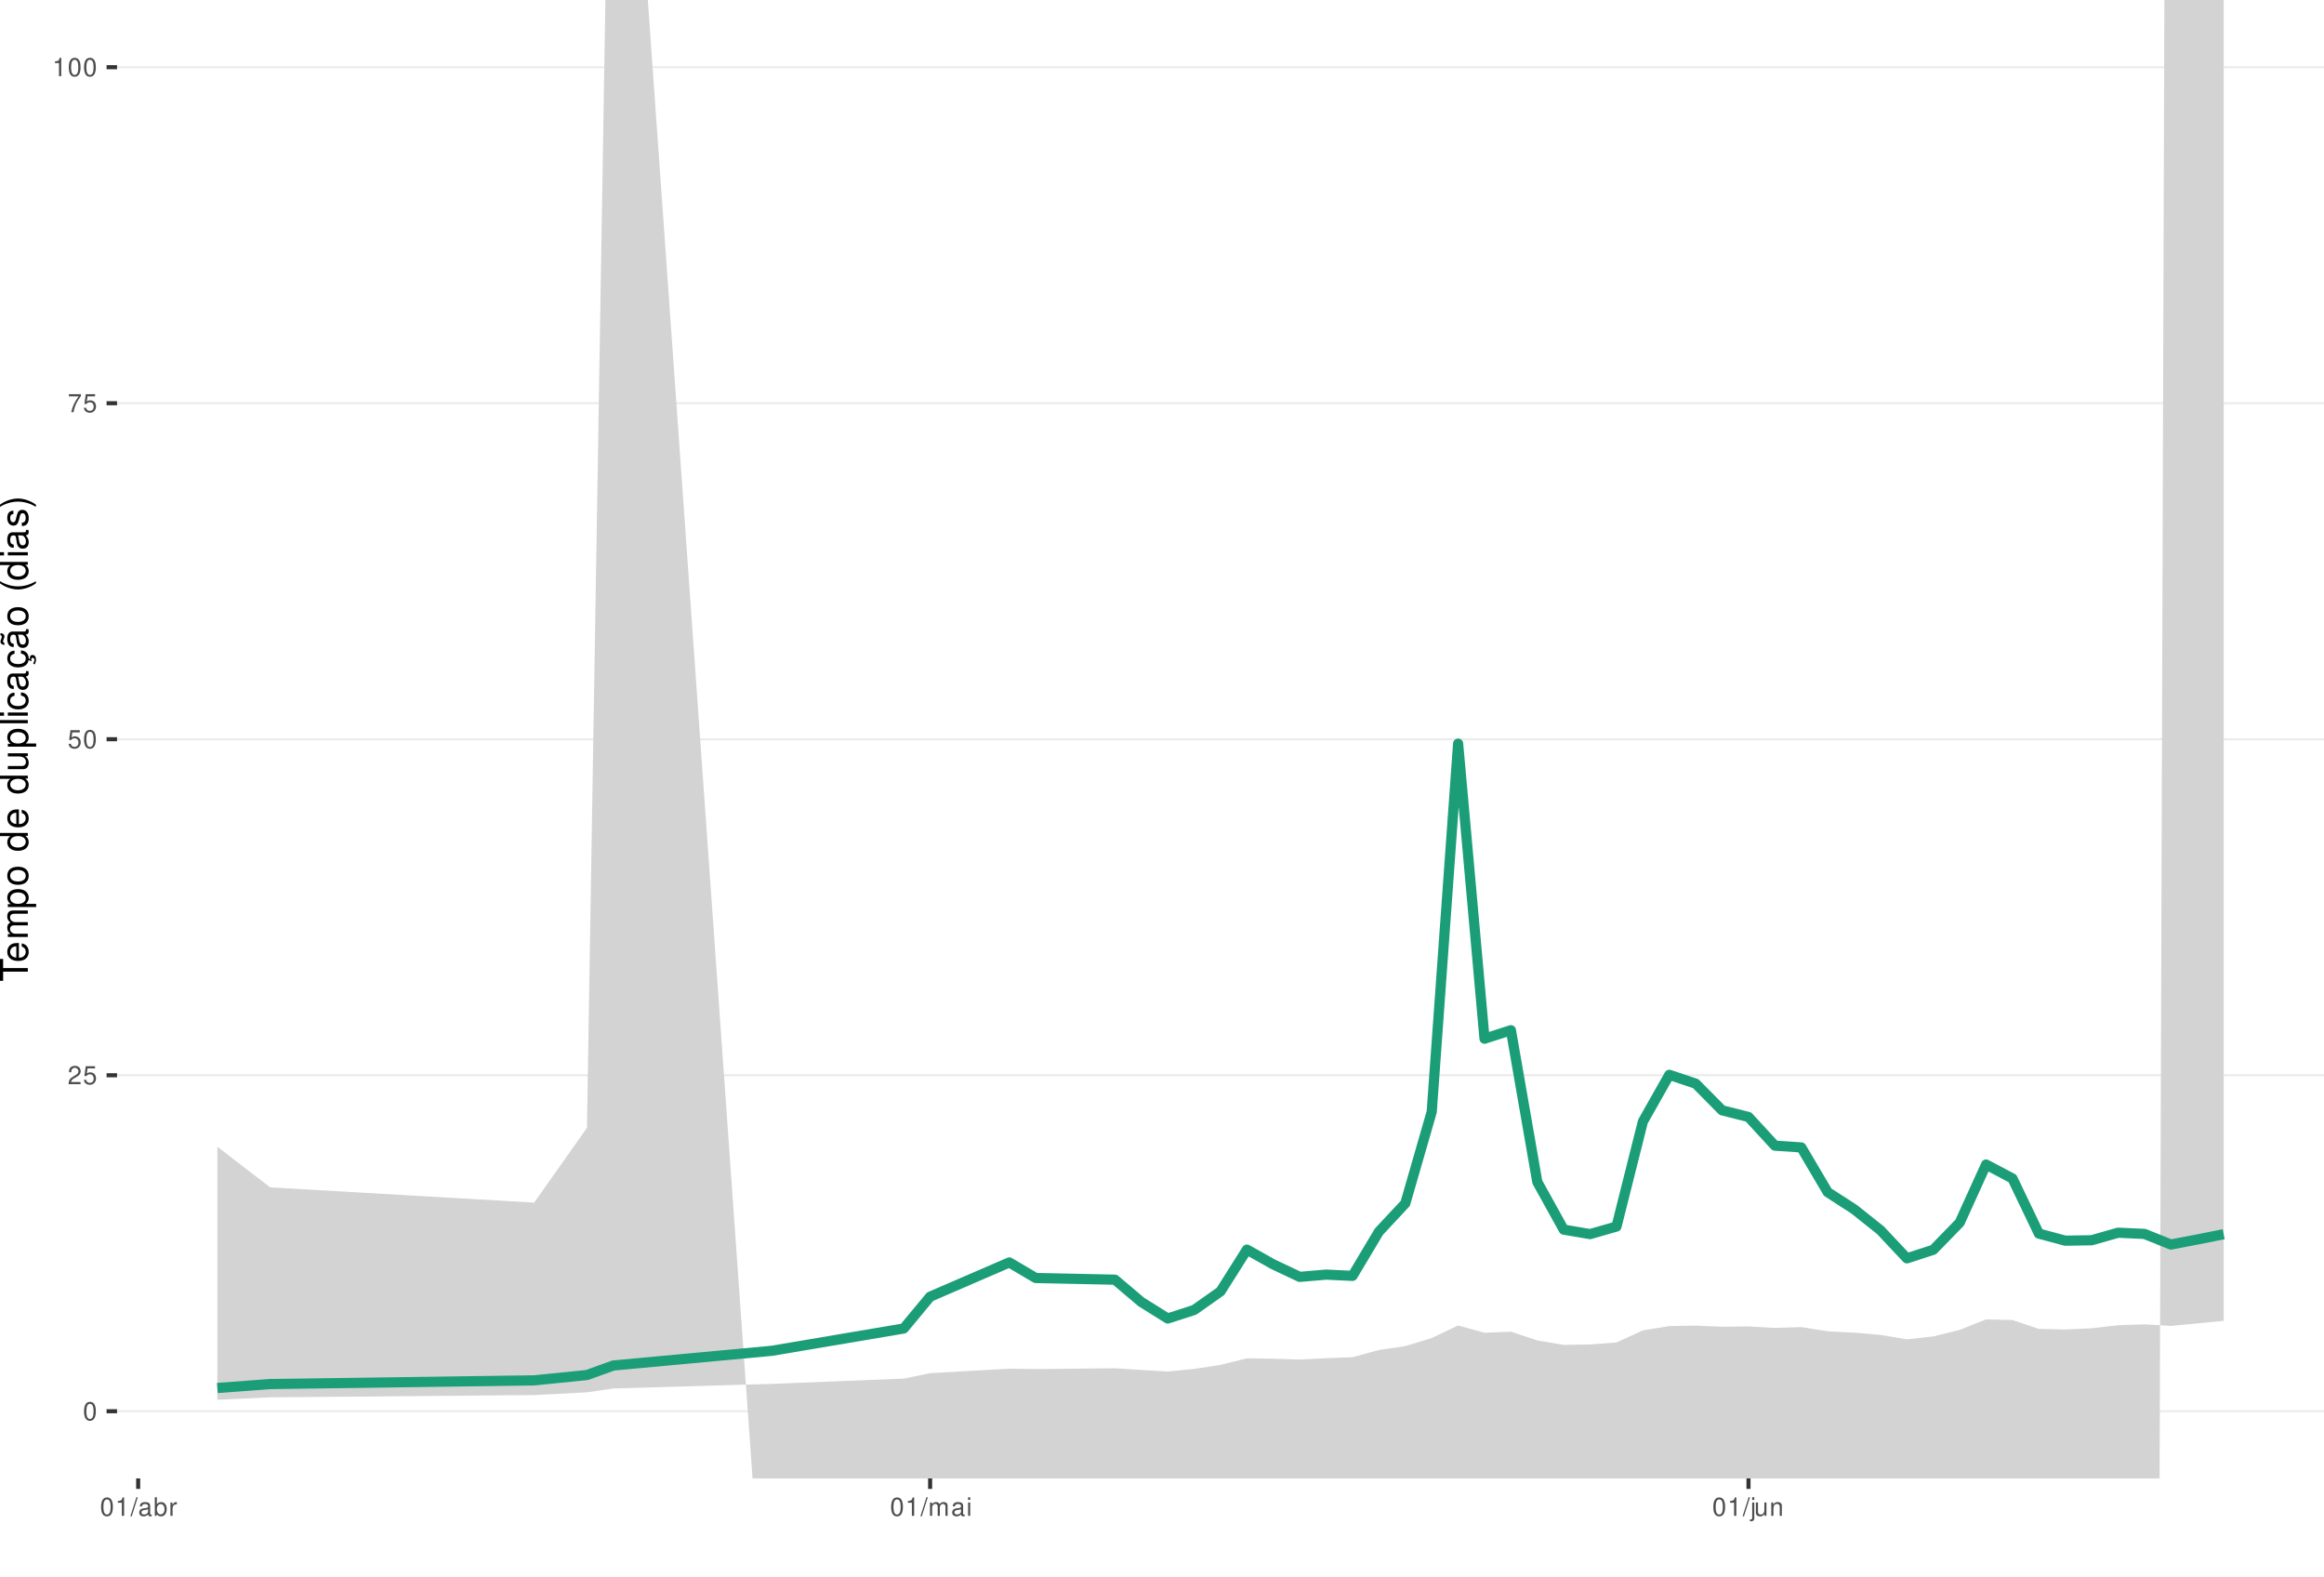
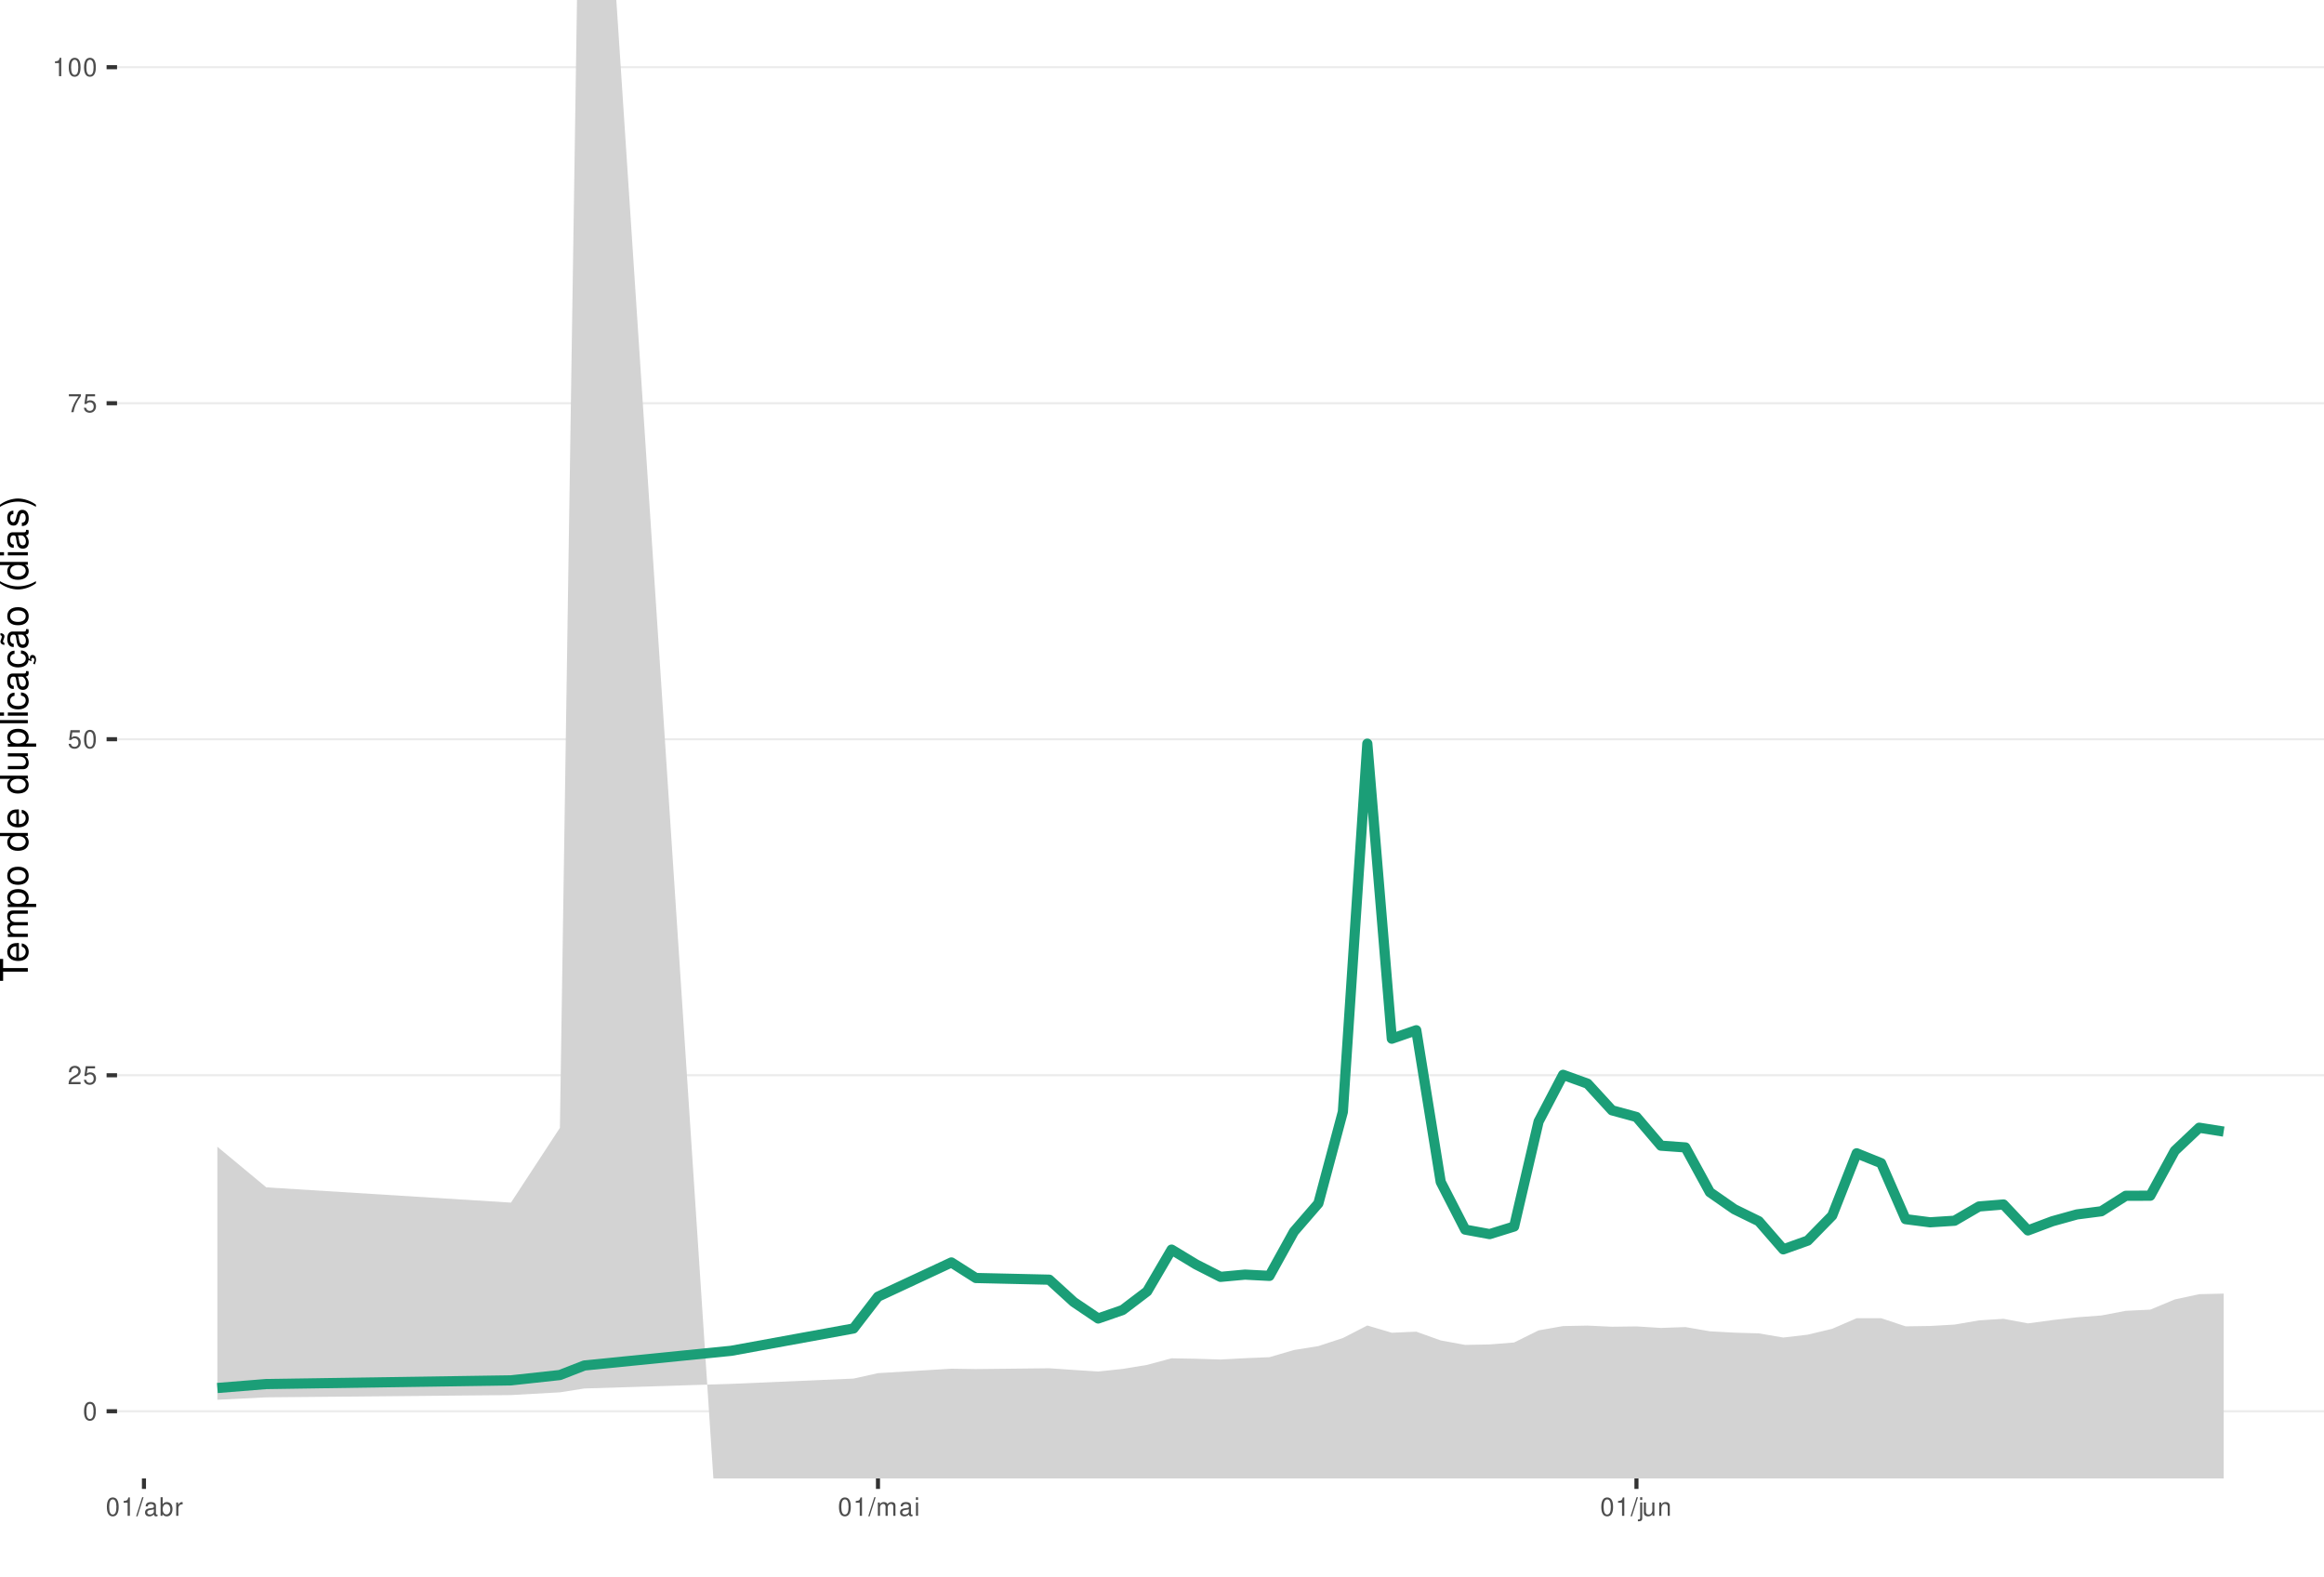
<svg xmlns="http://www.w3.org/2000/svg" xmlns:xlink="http://www.w3.org/1999/xlink" width="609pt" height="413pt" viewBox="0 0 609 413" version="1.1">
  <defs>
    <g>
      <symbol overflow="visible" id="glyph0-0">
        <path style="stroke:none;" d="" />
      </symbol>
      <symbol overflow="visible" id="glyph0-1">
        <path style="stroke:none;" d="M 1.828 -4.812 C 1.391 -4.812 0.984 -4.609 0.75 -4.281 C 0.438 -3.859 0.281 -3.219 0.281 -2.328 C 0.281 -0.703 0.812 0.156 1.828 0.156 C 2.828 0.156 3.375 -0.703 3.375 -2.297 C 3.375 -3.219 3.234 -3.844 2.922 -4.281 C 2.672 -4.625 2.281 -4.812 1.828 -4.812 Z M 1.828 -4.297 C 2.469 -4.297 2.781 -3.641 2.781 -2.344 C 2.781 -0.969 2.469 -0.328 1.812 -0.328 C 1.203 -0.328 0.891 -1 0.891 -2.328 C 0.891 -3.641 1.203 -4.297 1.828 -4.297 Z M 1.828 -4.297 " />
      </symbol>
      <symbol overflow="visible" id="glyph0-2">
        <path style="stroke:none;" d="M 3.375 -0.578 L 0.891 -0.578 C 0.938 -0.984 1.156 -1.234 1.734 -1.578 L 2.406 -1.953 C 3.062 -2.328 3.406 -2.812 3.406 -3.406 C 3.406 -3.812 3.234 -4.188 2.969 -4.438 C 2.688 -4.688 2.344 -4.812 1.891 -4.812 C 1.297 -4.812 0.844 -4.594 0.578 -4.188 C 0.422 -3.938 0.344 -3.641 0.328 -3.141 L 0.922 -3.141 C 0.938 -3.469 0.984 -3.672 1.062 -3.828 C 1.219 -4.125 1.516 -4.297 1.875 -4.297 C 2.406 -4.297 2.797 -3.906 2.797 -3.391 C 2.797 -3.016 2.578 -2.672 2.156 -2.438 L 1.547 -2.078 C 0.562 -1.516 0.281 -1.062 0.219 0 L 3.375 0 Z M 3.375 -0.578 " />
      </symbol>
      <symbol overflow="visible" id="glyph0-3">
        <path style="stroke:none;" d="M 3.172 -4.719 L 0.734 -4.719 L 0.375 -2.156 L 0.922 -2.156 C 1.188 -2.469 1.422 -2.594 1.797 -2.594 C 2.422 -2.594 2.812 -2.156 2.812 -1.453 C 2.812 -0.781 2.422 -0.359 1.781 -0.359 C 1.266 -0.359 0.953 -0.625 0.812 -1.156 L 0.234 -1.156 C 0.312 -0.766 0.375 -0.578 0.516 -0.406 C 0.781 -0.047 1.266 0.156 1.797 0.156 C 2.75 0.156 3.422 -0.547 3.422 -1.531 C 3.422 -2.469 2.797 -3.109 1.891 -3.109 C 1.562 -3.109 1.297 -3.016 1.016 -2.828 L 1.203 -4.141 L 3.172 -4.141 Z M 3.172 -4.719 " />
      </symbol>
      <symbol overflow="visible" id="glyph0-4">
        <path style="stroke:none;" d="M 3.469 -4.719 L 0.312 -4.719 L 0.312 -4.141 L 2.859 -4.141 C 1.734 -2.531 1.266 -1.547 0.922 0 L 1.547 0 C 1.797 -1.516 2.391 -2.812 3.469 -4.234 Z M 3.469 -4.719 " />
      </symbol>
      <symbol overflow="visible" id="glyph0-5">
        <path style="stroke:none;" d="M 1.719 -3.422 L 1.719 0 L 2.312 0 L 2.312 -4.812 L 1.922 -4.812 C 1.719 -4.078 1.578 -3.969 0.672 -3.859 L 0.672 -3.422 Z M 1.719 -3.422 " />
      </symbol>
      <symbol overflow="visible" id="glyph0-6">
        <path style="stroke:none;" d="M 1.531 -4.859 L -0.047 0.141 L 0.312 0.141 L 1.891 -4.859 Z M 1.531 -4.859 " />
      </symbol>
      <symbol overflow="visible" id="glyph0-7">
        <path style="stroke:none;" d="M 3.562 -0.328 C 3.5 -0.312 3.469 -0.312 3.438 -0.312 C 3.25 -0.312 3.141 -0.406 3.141 -0.578 L 3.141 -2.641 C 3.141 -3.25 2.688 -3.594 1.828 -3.594 C 1.312 -3.594 0.906 -3.438 0.672 -3.188 C 0.516 -3 0.453 -2.797 0.438 -2.453 L 0.984 -2.453 C 1.031 -2.875 1.297 -3.078 1.812 -3.078 C 2.312 -3.078 2.594 -2.891 2.594 -2.562 L 2.594 -2.406 C 2.578 -2.172 2.469 -2.078 2.016 -2.031 C 1.219 -1.922 1.109 -1.891 0.891 -1.812 C 0.484 -1.641 0.281 -1.328 0.281 -0.875 C 0.281 -0.25 0.719 0.156 1.422 0.156 C 1.859 0.156 2.219 0 2.609 -0.359 C 2.656 0 2.828 0.156 3.188 0.156 C 3.297 0.156 3.375 0.141 3.562 0.094 Z M 2.594 -1.094 C 2.594 -0.906 2.531 -0.797 2.375 -0.641 C 2.141 -0.438 1.875 -0.328 1.547 -0.328 C 1.109 -0.328 0.859 -0.547 0.859 -0.891 C 0.859 -1.266 1.094 -1.438 1.703 -1.531 C 2.297 -1.609 2.406 -1.641 2.594 -1.719 Z M 2.594 -1.094 " />
      </symbol>
      <symbol overflow="visible" id="glyph0-8">
        <path style="stroke:none;" d="M 0.359 -4.859 L 0.359 0 L 0.859 0 L 0.859 -0.453 C 1.125 -0.047 1.484 0.156 1.969 0.156 C 2.875 0.156 3.484 -0.594 3.484 -1.75 C 3.484 -2.891 2.922 -3.594 1.984 -3.594 C 1.516 -3.594 1.172 -3.406 0.906 -3.016 L 0.906 -4.859 Z M 1.891 -3.062 C 2.5 -3.062 2.906 -2.531 2.906 -1.703 C 2.906 -0.906 2.484 -0.359 1.891 -0.359 C 1.297 -0.359 0.906 -0.906 0.906 -1.719 C 0.906 -2.531 1.297 -3.062 1.891 -3.062 Z M 1.891 -3.062 " />
      </symbol>
      <symbol overflow="visible" id="glyph0-9">
        <path style="stroke:none;" d="M 0.453 -3.484 L 0.453 0 L 1.016 0 L 1.016 -1.812 C 1.031 -2.656 1.375 -3.016 2.141 -3 L 2.141 -3.562 C 2.047 -3.578 1.984 -3.594 1.922 -3.594 C 1.562 -3.594 1.297 -3.375 0.969 -2.859 L 0.969 -3.484 Z M 0.453 -3.484 " />
      </symbol>
      <symbol overflow="visible" id="glyph0-10">
        <path style="stroke:none;" d="M 0.469 -3.484 L 0.469 0 L 1.031 0 L 1.031 -2.188 C 1.031 -2.703 1.391 -3.109 1.844 -3.109 C 2.25 -3.109 2.484 -2.844 2.484 -2.406 L 2.484 0 L 3.047 0 L 3.047 -2.188 C 3.047 -2.703 3.422 -3.109 3.875 -3.109 C 4.266 -3.109 4.516 -2.844 4.516 -2.406 L 4.516 0 L 5.078 0 L 5.078 -2.609 C 5.078 -3.234 4.719 -3.594 4.062 -3.594 C 3.594 -3.594 3.312 -3.453 2.984 -3.062 C 2.781 -3.422 2.5 -3.594 2.047 -3.594 C 1.578 -3.594 1.266 -3.422 0.984 -3 L 0.984 -3.484 Z M 0.469 -3.484 " />
      </symbol>
      <symbol overflow="visible" id="glyph0-11">
        <path style="stroke:none;" d="M 1 -3.484 L 0.453 -3.484 L 0.453 0 L 1 0 Z M 1 -4.859 L 0.438 -4.859 L 0.438 -4.156 L 1 -4.156 Z M 1 -4.859 " />
      </symbol>
      <symbol overflow="visible" id="glyph0-12">
        <path style="stroke:none;" d="M 0.469 -3.484 L 0.469 0.5 C 0.469 0.859 0.359 0.969 0.016 0.969 C -0.031 0.969 -0.047 0.969 -0.125 0.953 L -0.125 1.438 C -0.047 1.438 -0.016 1.453 0.062 1.453 C 0.688 1.453 1.016 1.203 1.016 0.719 L 1.016 -3.484 Z M 1.016 -4.859 L 0.469 -4.859 L 0.469 -4.156 L 1.016 -4.156 Z M 1.016 -4.859 " />
      </symbol>
      <symbol overflow="visible" id="glyph0-13">
        <path style="stroke:none;" d="M 3.203 0 L 3.203 -3.484 L 2.656 -3.484 L 2.656 -1.516 C 2.656 -0.797 2.281 -0.328 1.703 -0.328 C 1.266 -0.328 0.984 -0.594 0.984 -1.016 L 0.984 -3.484 L 0.438 -3.484 L 0.438 -0.797 C 0.438 -0.219 0.859 0.156 1.547 0.156 C 2.062 0.156 2.391 -0.031 2.703 -0.484 L 2.703 0 Z M 3.203 0 " />
      </symbol>
      <symbol overflow="visible" id="glyph0-14">
        <path style="stroke:none;" d="M 0.469 -3.484 L 0.469 0 L 1.031 0 L 1.031 -1.922 C 1.031 -2.641 1.391 -3.109 1.969 -3.109 C 2.406 -3.109 2.688 -2.828 2.688 -2.422 L 2.688 0 L 3.234 0 L 3.234 -2.641 C 3.234 -3.219 2.812 -3.594 2.141 -3.594 C 1.625 -3.594 1.281 -3.391 0.984 -2.906 L 0.984 -3.484 Z M 0.469 -3.484 " />
      </symbol>
      <symbol overflow="visible" id="glyph1-0">
        <path style="stroke:none;" d="" />
      </symbol>
      <symbol overflow="visible" id="glyph1-1">
        <path style="stroke:none;" d="M -6.469 -3.547 L -6.469 -5.938 L -7.297 -5.938 L -7.297 -0.203 L -6.469 -0.203 L -6.469 -2.609 L 0 -2.609 L 0 -3.547 Z M -6.469 -3.547 " />
      </symbol>
      <symbol overflow="visible" id="glyph1-2">
        <path style="stroke:none;" d="M -2.344 -5.125 C -3.141 -5.125 -3.625 -5.062 -4.016 -4.922 C -4.875 -4.578 -5.391 -3.781 -5.391 -2.797 C -5.391 -1.344 -4.281 -0.406 -2.547 -0.406 C -0.812 -0.406 0.234 -1.297 0.234 -2.781 C 0.234 -3.984 -0.453 -4.812 -1.594 -5.016 L -1.594 -4.188 C -0.906 -3.953 -0.547 -3.484 -0.547 -2.812 C -0.547 -2.281 -0.781 -1.828 -1.219 -1.547 C -1.516 -1.344 -1.812 -1.281 -2.344 -1.266 Z M -3.016 -1.297 C -3.984 -1.359 -4.625 -1.953 -4.625 -2.797 C -4.625 -3.641 -3.953 -4.234 -3.016 -4.234 Z M -3.016 -1.297 " />
      </symbol>
      <symbol overflow="visible" id="glyph1-3">
        <path style="stroke:none;" d="M -5.234 -0.703 L 0 -0.703 L 0 -1.547 L -3.297 -1.547 C -4.047 -1.547 -4.656 -2.094 -4.656 -2.766 C -4.656 -3.391 -4.281 -3.734 -3.609 -3.734 L 0 -3.734 L 0 -4.578 L -3.297 -4.578 C -4.047 -4.578 -4.656 -5.125 -4.656 -5.812 C -4.656 -6.422 -4.266 -6.781 -3.609 -6.781 L 0 -6.781 L 0 -7.625 L -3.938 -7.625 C -4.875 -7.625 -5.391 -7.078 -5.391 -6.094 C -5.391 -5.406 -5.188 -4.984 -4.594 -4.484 C -5.156 -4.188 -5.391 -3.766 -5.391 -3.078 C -5.391 -2.375 -5.125 -1.906 -4.5 -1.469 L -5.234 -1.469 Z M -5.234 -0.703 " />
      </symbol>
      <symbol overflow="visible" id="glyph1-4">
        <path style="stroke:none;" d="M 2.188 -0.547 L 2.188 -1.375 L -0.547 -1.375 C -0.016 -1.812 0.234 -2.312 0.234 -2.984 C 0.234 -4.344 -0.859 -5.234 -2.531 -5.234 C -4.297 -5.234 -5.391 -4.375 -5.391 -2.984 C -5.391 -2.266 -5.062 -1.703 -4.453 -1.312 L -5.234 -1.312 L -5.234 -0.547 Z M -4.609 -2.844 C -4.609 -3.766 -3.797 -4.359 -2.547 -4.359 C -1.359 -4.359 -0.547 -3.75 -0.547 -2.844 C -0.547 -1.953 -1.344 -1.375 -2.578 -1.375 C -3.812 -1.375 -4.609 -1.953 -4.609 -2.844 Z M -4.609 -2.844 " />
      </symbol>
      <symbol overflow="visible" id="glyph1-5">
        <path style="stroke:none;" d="M -5.391 -2.719 C -5.391 -1.234 -4.344 -0.359 -2.578 -0.359 C -0.812 -0.359 0.234 -1.234 0.234 -2.734 C 0.234 -4.203 -0.812 -5.094 -2.547 -5.094 C -4.359 -5.094 -5.391 -4.234 -5.391 -2.719 Z M -4.625 -2.734 C -4.625 -3.672 -3.844 -4.234 -2.547 -4.234 C -1.312 -4.234 -0.547 -3.656 -0.547 -2.734 C -0.547 -1.797 -1.312 -1.234 -2.578 -1.234 C -3.844 -1.234 -4.625 -1.797 -4.625 -2.734 Z M -4.625 -2.734 " />
      </symbol>
      <symbol overflow="visible" id="glyph1-6">
        <path style="stroke:none;" d="" />
      </symbol>
      <symbol overflow="visible" id="glyph1-7">
        <path style="stroke:none;" d="M -7.297 -4.953 L -7.297 -4.125 L -4.578 -4.125 C -5.109 -3.766 -5.391 -3.203 -5.391 -2.516 C -5.391 -1.156 -4.297 -0.266 -2.625 -0.266 C -0.859 -0.266 0.234 -1.125 0.234 -2.547 C 0.234 -3.266 -0.047 -3.766 -0.688 -4.203 L 0 -4.203 L 0 -4.953 Z M -4.609 -2.656 C -4.609 -3.547 -3.812 -4.125 -2.562 -4.125 C -1.344 -4.125 -0.547 -3.547 -0.547 -2.656 C -0.547 -1.734 -1.359 -1.125 -2.578 -1.125 C -3.797 -1.125 -4.609 -1.734 -4.609 -2.656 Z M -4.609 -2.656 " />
      </symbol>
      <symbol overflow="visible" id="glyph1-8">
        <path style="stroke:none;" d="M 0 -4.812 L -5.234 -4.812 L -5.234 -3.984 L -2.266 -3.984 C -1.203 -3.984 -0.5 -3.438 -0.5 -2.562 C -0.5 -1.906 -0.906 -1.484 -1.531 -1.484 L -5.234 -1.484 L -5.234 -0.656 L -1.203 -0.656 C -0.328 -0.656 0.234 -1.297 0.234 -2.312 C 0.234 -3.094 -0.047 -3.578 -0.734 -4.062 L 0 -4.062 Z M 0 -4.812 " />
      </symbol>
      <symbol overflow="visible" id="glyph1-9">
        <path style="stroke:none;" d="M -7.297 -1.516 L -7.297 -0.688 L 0 -0.688 L 0 -1.516 Z M -7.297 -1.516 " />
      </symbol>
      <symbol overflow="visible" id="glyph1-10">
        <path style="stroke:none;" d="M -5.234 -1.5 L -5.234 -0.672 L 0 -0.672 L 0 -1.5 Z M -7.297 -1.5 L -7.297 -0.656 L -6.234 -0.656 L -6.234 -1.5 Z M -7.297 -1.5 " />
      </symbol>
      <symbol overflow="visible" id="glyph1-11">
        <path style="stroke:none;" d="M -3.484 -4.703 C -3.984 -4.672 -4.312 -4.562 -4.609 -4.359 C -5.094 -4 -5.391 -3.375 -5.391 -2.641 C -5.391 -1.219 -4.266 -0.312 -2.531 -0.312 C -0.844 -0.312 0.234 -1.203 0.234 -2.625 C 0.234 -3.875 -0.516 -4.672 -1.797 -4.766 L -1.797 -3.938 C -0.953 -3.797 -0.547 -3.359 -0.547 -2.656 C -0.547 -1.734 -1.297 -1.188 -2.531 -1.188 C -3.844 -1.188 -4.625 -1.719 -4.625 -2.625 C -4.625 -3.328 -4.203 -3.766 -3.484 -3.875 Z M -3.484 -4.703 " />
      </symbol>
      <symbol overflow="visible" id="glyph1-12">
        <path style="stroke:none;" d="M -0.484 -5.344 C -0.469 -5.266 -0.469 -5.219 -0.469 -5.172 C -0.469 -4.875 -0.625 -4.719 -0.875 -4.719 L -3.953 -4.719 C -4.891 -4.719 -5.391 -4.047 -5.391 -2.75 C -5.391 -1.984 -5.172 -1.375 -4.781 -1.016 C -4.516 -0.766 -4.203 -0.672 -3.688 -0.656 L -3.688 -1.484 C -4.328 -1.562 -4.625 -1.938 -4.625 -2.719 C -4.625 -3.484 -4.344 -3.891 -3.844 -3.891 L -3.625 -3.891 C -3.266 -3.875 -3.125 -3.703 -3.047 -3.016 C -2.891 -1.844 -2.844 -1.656 -2.719 -1.344 C -2.453 -0.734 -2 -0.422 -1.312 -0.422 C -0.375 -0.422 0.234 -1.078 0.234 -2.141 C 0.234 -2.797 0 -3.328 -0.547 -3.922 C 0 -3.984 0.234 -4.234 0.234 -4.781 C 0.234 -4.953 0.203 -5.062 0.141 -5.344 Z M -1.656 -3.891 C -1.375 -3.891 -1.203 -3.812 -0.969 -3.562 C -0.656 -3.219 -0.5 -2.812 -0.5 -2.312 C -0.5 -1.672 -0.812 -1.297 -1.344 -1.297 C -1.891 -1.297 -2.172 -1.656 -2.297 -2.547 C -2.422 -3.438 -2.453 -3.609 -2.594 -3.891 Z M -1.656 -3.891 " />
      </symbol>
      <symbol overflow="visible" id="glyph1-13">
        <path style="stroke:none;" d="M 0.234 -2.641 C 0.234 -3.875 -0.547 -4.703 -1.797 -4.766 L -1.797 -3.938 C -0.953 -3.797 -0.531 -3.359 -0.531 -2.656 C -0.531 -1.734 -1.281 -1.188 -2.516 -1.188 C -3.844 -1.188 -4.625 -1.719 -4.625 -2.625 C -4.625 -3.328 -4.203 -3.766 -3.484 -3.875 L -3.484 -4.703 C -3.984 -4.672 -4.312 -4.562 -4.609 -4.359 C -5.094 -4 -5.391 -3.375 -5.391 -2.641 C -5.391 -1.219 -4.266 -0.312 -2.531 -0.312 C -1.469 -0.312 -0.625 -0.672 -0.156 -1.312 C 0.047 -1.594 0.125 -1.812 0.203 -2.25 L 0.922 -1.938 L 0.984 -2.062 C 0.938 -2.188 0.906 -2.25 0.906 -2.375 C 0.906 -2.656 1.047 -2.828 1.281 -2.828 C 1.547 -2.828 1.734 -2.594 1.734 -2.297 C 1.734 -2.031 1.672 -1.844 1.438 -1.406 L 1.406 -1.312 L 1.812 -1.094 C 2.078 -1.75 2.141 -1.953 2.141 -2.344 C 2.141 -3.109 1.781 -3.578 1.203 -3.578 C 0.781 -3.578 0.547 -3.297 0.547 -2.797 C 0.547 -2.703 0.547 -2.641 0.562 -2.516 Z M 0.234 -2.641 " />
      </symbol>
      <symbol overflow="visible" id="glyph1-14">
        <path style="stroke:none;" d="M -0.484 -5.344 C -0.469 -5.266 -0.469 -5.219 -0.469 -5.172 C -0.469 -4.875 -0.625 -4.719 -0.875 -4.719 L -3.953 -4.719 C -4.891 -4.719 -5.391 -4.047 -5.391 -2.75 C -5.391 -1.984 -5.172 -1.375 -4.781 -1.016 C -4.516 -0.766 -4.203 -0.672 -3.688 -0.656 L -3.688 -1.484 C -4.328 -1.562 -4.625 -1.938 -4.625 -2.719 C -4.625 -3.484 -4.344 -3.891 -3.844 -3.891 L -3.625 -3.891 C -3.266 -3.875 -3.125 -3.703 -3.047 -3.016 C -2.891 -1.844 -2.844 -1.656 -2.719 -1.344 C -2.453 -0.734 -2 -0.422 -1.312 -0.422 C -0.375 -0.422 0.234 -1.078 0.234 -2.141 C 0.234 -2.797 0 -3.328 -0.547 -3.922 C 0 -3.984 0.234 -4.234 0.234 -4.781 C 0.234 -4.953 0.203 -5.062 0.141 -5.344 Z M -1.656 -3.891 C -1.375 -3.891 -1.203 -3.812 -0.969 -3.562 C -0.656 -3.219 -0.5 -2.812 -0.5 -2.312 C -0.5 -1.672 -0.812 -1.297 -1.344 -1.297 C -1.891 -1.297 -2.172 -1.656 -2.297 -2.547 C -2.422 -3.438 -2.453 -3.609 -2.594 -3.891 Z M -7.172 -3.75 C -6.922 -3.672 -6.812 -3.547 -6.812 -3.375 C -6.812 -3.25 -6.875 -2.984 -6.984 -2.734 C -7.156 -2.312 -7.172 -2.25 -7.172 -2.047 C -7.172 -1.594 -6.797 -1.297 -6.141 -1.188 L -6.141 -1.766 C -6.375 -1.812 -6.5 -1.938 -6.5 -2.094 C -6.5 -2.203 -6.469 -2.344 -6.375 -2.578 C -6.156 -3.156 -6.125 -3.234 -6.125 -3.438 C -6.125 -3.922 -6.484 -4.219 -7.172 -4.312 Z M -7.172 -3.75 " />
      </symbol>
      <symbol overflow="visible" id="glyph1-15">
        <path style="stroke:none;" d="M -7.297 -2.359 C -5.984 -1.359 -4.156 -0.734 -2.594 -0.734 C -1.016 -0.734 0.812 -1.359 2.125 -2.359 L 2.125 -2.906 C 0.688 -2.031 -0.984 -1.547 -2.594 -1.547 C -4.188 -1.547 -5.875 -2.031 -7.297 -2.906 Z M -7.297 -2.359 " />
      </symbol>
      <symbol overflow="visible" id="glyph1-16">
        <path style="stroke:none;" d="M -3.781 -4.375 C -4.812 -4.375 -5.391 -3.688 -5.391 -2.484 C -5.391 -1.266 -4.766 -0.469 -3.797 -0.469 C -2.969 -0.469 -2.578 -0.891 -2.281 -2.125 L -2.094 -2.906 C -1.953 -3.484 -1.734 -3.719 -1.375 -3.719 C -0.875 -3.719 -0.547 -3.234 -0.547 -2.5 C -0.547 -2.047 -0.672 -1.672 -0.891 -1.453 C -1.047 -1.328 -1.188 -1.266 -1.562 -1.219 L -1.562 -0.344 C -0.344 -0.375 0.234 -1.062 0.234 -2.438 C 0.234 -3.75 -0.422 -4.594 -1.438 -4.594 C -2.203 -4.594 -2.641 -4.156 -2.891 -3.109 L -3.078 -2.312 C -3.234 -1.625 -3.453 -1.344 -3.828 -1.344 C -4.312 -1.344 -4.625 -1.766 -4.625 -2.453 C -4.625 -3.125 -4.328 -3.484 -3.781 -3.5 Z M -3.781 -4.375 " />
      </symbol>
      <symbol overflow="visible" id="glyph1-17">
        <path style="stroke:none;" d="M 2.125 -0.938 C 0.812 -1.938 -1.016 -2.562 -2.578 -2.562 C -4.156 -2.562 -5.984 -1.938 -7.297 -0.938 L -7.297 -0.375 C -5.859 -1.266 -4.188 -1.75 -2.578 -1.75 C -0.984 -1.75 0.703 -1.266 2.125 -0.375 Z M 2.125 -0.938 " />
      </symbol>
    </g>
    <clipPath id="clip1">
      <path d="M 30.672 0 L 609 0 L 609 387.328 L 30.672 387.328 Z M 30.672 0 " />
    </clipPath>
    <clipPath id="clip2">
      <path d="M 30.672 369 L 609 369 L 609 370 L 30.672 370 Z M 30.672 369 " />
    </clipPath>
    <clipPath id="clip3">
      <path d="M 30.672 281 L 609 281 L 609 282 L 30.672 282 Z M 30.672 281 " />
    </clipPath>
    <clipPath id="clip4">
      <path d="M 30.672 193 L 609 193 L 609 194 L 30.672 194 Z M 30.672 193 " />
    </clipPath>
    <clipPath id="clip5">
      <path d="M 30.672 105 L 609 105 L 609 106 L 30.672 106 Z M 30.672 105 " />
    </clipPath>
    <clipPath id="clip6">
      <path d="M 30.672 17 L 609 17 L 609 18 L 30.672 18 Z M 30.672 17 " />
    </clipPath>
    <clipPath id="clip7">
      <path d="M 56 0 L 583 0 L 583 387.328 L 56 387.328 Z M 56 0 " />
    </clipPath>
  </defs>
  <g id="surface51">
    <rect x="0" y="0" width="609" height="413" style="fill:rgb(100%,100%,100%);fill-opacity:1;stroke:none;" />
    <rect x="0" y="0" width="609" height="413" style="fill:rgb(100%,100%,100%);fill-opacity:1;stroke:none;" />
    <path style="fill:none;stroke-width:1.067;stroke-linecap:round;stroke-linejoin:round;stroke:rgb(100%,100%,100%);stroke-opacity:1;stroke-miterlimit:10;" d="M 0 413 L 609 413 L 609 0 L 0 0 Z M 0 413 " />
    <g clip-path="url(#clip1)" clip-rule="nonzero">
      <path style=" stroke:none;fill-rule:nonzero;fill:rgb(100%,100%,100%);fill-opacity:1;" d="M 30.672 387.328 L 609 387.328 L 609 0 L 30.672 0 Z M 30.672 387.328 " />
    </g>
    <g clip-path="url(#clip2)" clip-rule="nonzero">
      <path style="fill:none;stroke-width:0.533;stroke-linecap:butt;stroke-linejoin:round;stroke:rgb(92.157%,92.157%,92.157%);stroke-opacity:1;stroke-miterlimit:10;" d="M 30.672 369.723 L 609 369.723 " />
    </g>
    <g clip-path="url(#clip3)" clip-rule="nonzero">
      <path style="fill:none;stroke-width:0.533;stroke-linecap:butt;stroke-linejoin:round;stroke:rgb(92.157%,92.157%,92.157%);stroke-opacity:1;stroke-miterlimit:10;" d="M 30.672 281.695 L 609 281.695 " />
    </g>
    <g clip-path="url(#clip4)" clip-rule="nonzero">
      <path style="fill:none;stroke-width:0.533;stroke-linecap:butt;stroke-linejoin:round;stroke:rgb(92.157%,92.157%,92.157%);stroke-opacity:1;stroke-miterlimit:10;" d="M 30.672 193.664 L 609 193.664 " />
    </g>
    <g clip-path="url(#clip5)" clip-rule="nonzero">
      <path style="fill:none;stroke-width:0.533;stroke-linecap:butt;stroke-linejoin:round;stroke:rgb(92.157%,92.157%,92.157%);stroke-opacity:1;stroke-miterlimit:10;" d="M 30.672 105.637 L 609 105.637 " />
    </g>
    <g clip-path="url(#clip6)" clip-rule="nonzero">
      <path style="fill:none;stroke-width:0.533;stroke-linecap:butt;stroke-linejoin:round;stroke:rgb(92.157%,92.157%,92.157%);stroke-opacity:1;stroke-miterlimit:10;" d="M 30.672 17.605 L 609 17.605 " />
    </g>
    <g clip-path="url(#clip7)" clip-rule="nonzero">
-       <path style=" stroke:none;fill-rule:nonzero;fill:rgb(82.745%,82.745%,82.745%);fill-opacity:1;" d="M 56.957 300.422 L 70.793 311.066 L 139.973 315.062 L 153.809 295.473 L 158.641 0 L 169.762 0 L 199.023 413 L 236.32 413 L 236.82 412.332 L 243.738 400.223 L 264.492 396.113 L 271.41 400.352 L 292.164 402.777 L 297.812 413 L 325.488 413 L 326.754 410.402 L 328.914 413 L 370.559 413 L 375.18 407.398 L 382.098 400 L 389.016 405.371 L 395.93 405.629 L 399.883 413 L 565.836 413 L 567.168 0 L 582.711 0 L 582.711 346.031 L 575.793 346.711 L 568.875 347.367 L 561.957 346.945 L 555.043 347.188 L 548.125 347.984 L 541.207 348.301 L 534.289 348.152 L 527.371 345.832 L 520.453 345.645 L 513.535 348.41 L 506.617 350.117 L 499.699 350.891 L 492.781 349.719 L 485.863 349.129 L 478.945 348.777 L 472.027 347.668 L 465.109 347.895 L 458.191 347.496 L 451.273 347.582 L 444.355 347.281 L 437.438 347.41 L 430.52 348.535 L 423.602 351.703 L 416.684 352.219 L 409.766 352.34 L 402.848 351.168 L 395.93 348.871 L 389.016 349.156 L 382.098 347.254 L 375.18 350.543 L 368.262 352.652 L 361.344 353.68 L 354.426 355.559 L 347.508 355.824 L 340.59 356.172 L 333.672 355.965 L 326.754 355.852 L 319.836 357.574 L 312.918 358.633 L 306 359.312 L 299.082 358.902 L 292.164 358.461 L 271.41 358.672 L 264.492 358.578 L 243.738 359.742 L 236.82 361.164 L 202.234 362.547 L 160.727 363.758 L 153.809 364.766 L 139.973 365.484 L 70.793 366.078 L 56.957 366.715 Z M 56.957 300.422 " />
-     </g>
-     <path style="fill:none;stroke-width:2.667;stroke-linecap:butt;stroke-linejoin:round;stroke:rgb(10.588%,61.961%,46.667%);stroke-opacity:1;stroke-miterlimit:10;" d="M 56.957 363.629 L 70.793 362.594 L 139.973 361.629 L 153.809 360.23 L 160.727 357.734 L 202.234 353.887 L 236.82 348.039 L 243.738 339.707 L 264.492 330.738 L 271.41 334.812 L 292.164 335.254 L 299.082 341.098 L 306 345.422 L 312.918 343.195 L 319.836 338.32 L 326.754 327.375 L 333.672 331.254 L 340.59 334.516 L 347.508 333.926 L 354.426 334.258 L 361.344 322.672 L 368.262 315.262 L 375.18 291.277 L 382.098 194.82 L 389.016 272.121 L 395.93 269.902 L 402.848 309.648 L 409.766 322.137 L 416.684 323.316 L 423.602 321.324 L 430.52 293.824 L 437.438 281.582 L 444.355 283.898 L 451.273 290.883 L 458.191 292.629 L 465.109 300.148 L 472.027 300.605 L 478.945 312.332 L 485.863 316.793 L 492.781 322.305 L 499.699 329.664 L 506.617 327.414 L 513.535 320.309 L 520.453 305.086 L 527.371 308.746 L 534.289 323.184 L 541.207 325.035 L 548.125 324.918 L 555.043 322.949 L 561.957 323.262 L 568.875 326.043 L 575.793 324.723 L 582.711 323.344 " />
+       <path style=" stroke:none;fill-rule:nonzero;fill:rgb(82.745%,82.745%,82.745%);fill-opacity:1;" d="M 56.957 300.422 L 69.781 311.066 L 133.898 315.062 L 146.723 295.473 L 151.199 0 L 161.508 0 L 188.629 413 L 223.195 413 L 223.66 412.332 L 230.074 400.223 L 249.309 396.113 L 255.719 400.352 L 274.953 402.777 L 280.191 413 L 305.84 413 L 307.012 410.402 L 309.016 413 L 347.613 413 L 351.895 407.398 L 358.305 400 L 364.719 405.371 L 371.129 405.629 L 374.793 413 L 582.711 413 L 582.711 338.898 L 576.301 339.051 L 569.891 340.43 L 563.477 343.102 L 557.066 343.41 L 550.652 344.629 L 544.242 345.109 L 537.832 345.836 L 531.418 346.699 L 525.008 345.504 L 518.598 345.914 L 512.184 347.016 L 505.773 347.383 L 499.359 347.477 L 492.949 345.344 L 486.539 345.344 L 480.125 348.125 L 473.715 349.656 L 467.305 350.41 L 460.891 349.32 L 454.48 349.129 L 448.066 348.777 L 441.656 347.668 L 435.246 347.895 L 428.832 347.496 L 422.422 347.582 L 416.012 347.281 L 409.598 347.41 L 403.188 348.535 L 396.773 351.703 L 390.363 352.219 L 383.953 352.34 L 377.539 351.168 L 371.129 348.871 L 364.719 349.156 L 358.305 347.254 L 351.895 350.543 L 345.48 352.652 L 339.07 353.68 L 332.66 355.559 L 326.246 355.824 L 319.836 356.172 L 313.426 355.965 L 307.012 355.852 L 300.602 357.574 L 294.188 358.633 L 287.777 359.312 L 281.367 358.902 L 274.953 358.461 L 255.719 358.672 L 249.309 358.578 L 230.074 359.742 L 223.66 361.164 L 191.602 362.547 L 153.133 363.758 L 146.723 364.766 L 133.898 365.484 L 69.781 366.078 L 56.957 366.715 Z M 56.957 300.422 " />
+     </g>
+     <path style="fill:none;stroke-width:2.667;stroke-linecap:butt;stroke-linejoin:round;stroke:rgb(10.588%,61.961%,46.667%);stroke-opacity:1;stroke-miterlimit:10;" d="M 56.957 363.629 L 69.781 362.594 L 133.898 361.629 L 146.723 360.23 L 153.133 357.734 L 191.602 353.887 L 223.66 348.039 L 230.074 339.707 L 249.309 330.738 L 255.719 334.812 L 274.953 335.254 L 281.367 341.098 L 287.777 345.422 L 294.188 343.195 L 300.602 338.32 L 307.012 327.375 L 313.426 331.254 L 319.836 334.516 L 326.246 333.926 L 332.66 334.258 L 339.07 322.672 L 345.48 315.262 L 351.895 291.277 L 358.305 194.82 L 364.719 272.121 L 371.129 269.902 L 377.539 309.648 L 383.953 322.137 L 390.363 323.316 L 396.773 321.324 L 403.188 293.824 L 409.598 281.582 L 416.012 283.898 L 422.422 290.883 L 428.832 292.629 L 435.246 300.148 L 441.656 300.605 L 448.066 312.332 L 454.48 316.793 L 460.891 319.934 L 467.305 327.305 L 473.715 325.016 L 480.125 318.461 L 486.539 302.141 L 492.949 304.723 L 499.359 319.398 L 505.773 320.223 L 512.184 319.809 L 518.598 316.074 L 525.008 315.551 L 531.418 322.348 L 537.832 319.941 L 544.242 318.16 L 550.652 317.332 L 557.066 313.273 L 563.477 313.254 L 569.891 301.5 L 576.301 295.441 L 582.711 296.457 " />
    <g style="fill:rgb(30.196%,30.196%,30.196%);fill-opacity:1;">
      <use xlink:href="#glyph0-1" x="21.738" y="372.07" />
    </g>
    <g style="fill:rgb(30.196%,30.196%,30.196%);fill-opacity:1;">
      <use xlink:href="#glyph0-2" x="17.738" y="284.043" />
      <use xlink:href="#glyph0-3" x="21.738" y="284.043" />
    </g>
    <g style="fill:rgb(30.196%,30.196%,30.196%);fill-opacity:1;">
      <use xlink:href="#glyph0-3" x="17.738" y="196.012" />
      <use xlink:href="#glyph0-1" x="21.738" y="196.012" />
    </g>
    <g style="fill:rgb(30.196%,30.196%,30.196%);fill-opacity:1;">
      <use xlink:href="#glyph0-4" x="17.738" y="107.984" />
      <use xlink:href="#glyph0-3" x="21.738" y="107.984" />
    </g>
    <g style="fill:rgb(30.196%,30.196%,30.196%);fill-opacity:1;">
      <use xlink:href="#glyph0-5" x="13.738" y="19.953" />
      <use xlink:href="#glyph0-1" x="17.738" y="19.953" />
      <use xlink:href="#glyph0-1" x="21.738" y="19.953" />
    </g>
    <path style="fill:none;stroke-width:1.067;stroke-linecap:butt;stroke-linejoin:round;stroke:rgb(20%,20%,20%);stroke-opacity:1;stroke-miterlimit:10;" d="M 27.93 369.723 L 30.672 369.723 " />
    <path style="fill:none;stroke-width:1.067;stroke-linecap:butt;stroke-linejoin:round;stroke:rgb(20%,20%,20%);stroke-opacity:1;stroke-miterlimit:10;" d="M 27.93 281.695 L 30.672 281.695 " />
    <path style="fill:none;stroke-width:1.067;stroke-linecap:butt;stroke-linejoin:round;stroke:rgb(20%,20%,20%);stroke-opacity:1;stroke-miterlimit:10;" d="M 27.93 193.664 L 30.672 193.664 " />
    <path style="fill:none;stroke-width:1.067;stroke-linecap:butt;stroke-linejoin:round;stroke:rgb(20%,20%,20%);stroke-opacity:1;stroke-miterlimit:10;" d="M 27.93 105.637 L 30.672 105.637 " />
    <path style="fill:none;stroke-width:1.067;stroke-linecap:butt;stroke-linejoin:round;stroke:rgb(20%,20%,20%);stroke-opacity:1;stroke-miterlimit:10;" d="M 27.93 17.605 L 30.672 17.605 " />
-     <path style="fill:none;stroke-width:1.067;stroke-linecap:butt;stroke-linejoin:round;stroke:rgb(20%,20%,20%);stroke-opacity:1;stroke-miterlimit:10;" d="M 36.207 390.07 L 36.207 387.328 " />
-     <path style="fill:none;stroke-width:1.067;stroke-linecap:butt;stroke-linejoin:round;stroke:rgb(20%,20%,20%);stroke-opacity:1;stroke-miterlimit:10;" d="M 243.738 390.07 L 243.738 387.328 " />
-     <path style="fill:none;stroke-width:1.067;stroke-linecap:butt;stroke-linejoin:round;stroke:rgb(20%,20%,20%);stroke-opacity:1;stroke-miterlimit:10;" d="M 458.191 390.07 L 458.191 387.328 " />
-     <g style="fill:rgb(30.196%,30.196%,30.196%);fill-opacity:1;">
-       <use xlink:href="#glyph0-1" x="26.207" y="397.109" />
-       <use xlink:href="#glyph0-5" x="30.207" y="397.109" />
-       <use xlink:href="#glyph0-6" x="34.207" y="397.109" />
-       <use xlink:href="#glyph0-7" x="36.207" y="397.109" />
-       <use xlink:href="#glyph0-8" x="40.207" y="397.109" />
-       <use xlink:href="#glyph0-9" x="44.207" y="397.109" />
-     </g>
-     <g style="fill:rgb(30.196%,30.196%,30.196%);fill-opacity:1;">
-       <use xlink:href="#glyph0-1" x="233.238" y="397.109" />
-       <use xlink:href="#glyph0-5" x="237.238" y="397.109" />
-       <use xlink:href="#glyph0-6" x="241.238" y="397.109" />
-       <use xlink:href="#glyph0-10" x="243.238" y="397.109" />
-       <use xlink:href="#glyph0-7" x="249.238" y="397.109" />
-       <use xlink:href="#glyph0-11" x="253.238" y="397.109" />
-     </g>
-     <g style="fill:rgb(30.196%,30.196%,30.196%);fill-opacity:1;">
-       <use xlink:href="#glyph0-1" x="448.691" y="397.109" />
-       <use xlink:href="#glyph0-5" x="452.691" y="397.109" />
-       <use xlink:href="#glyph0-6" x="456.691" y="397.109" />
-       <use xlink:href="#glyph0-12" x="458.691" y="397.109" />
-       <use xlink:href="#glyph0-13" x="459.691" y="397.109" />
-       <use xlink:href="#glyph0-14" x="463.691" y="397.109" />
+     <path style="fill:none;stroke-width:1.067;stroke-linecap:butt;stroke-linejoin:round;stroke:rgb(20%,20%,20%);stroke-opacity:1;stroke-miterlimit:10;" d="M 37.723 390.07 L 37.723 387.328 " />
+     <path style="fill:none;stroke-width:1.067;stroke-linecap:butt;stroke-linejoin:round;stroke:rgb(20%,20%,20%);stroke-opacity:1;stroke-miterlimit:10;" d="M 230.074 390.07 L 230.074 387.328 " />
+     <path style="fill:none;stroke-width:1.067;stroke-linecap:butt;stroke-linejoin:round;stroke:rgb(20%,20%,20%);stroke-opacity:1;stroke-miterlimit:10;" d="M 428.832 390.07 L 428.832 387.328 " />
+     <g style="fill:rgb(30.196%,30.196%,30.196%);fill-opacity:1;">
+       <use xlink:href="#glyph0-1" x="27.723" y="397.109" />
+       <use xlink:href="#glyph0-5" x="31.723" y="397.109" />
+       <use xlink:href="#glyph0-6" x="35.723" y="397.109" />
+       <use xlink:href="#glyph0-7" x="37.723" y="397.109" />
+       <use xlink:href="#glyph0-8" x="41.723" y="397.109" />
+       <use xlink:href="#glyph0-9" x="45.723" y="397.109" />
+     </g>
+     <g style="fill:rgb(30.196%,30.196%,30.196%);fill-opacity:1;">
+       <use xlink:href="#glyph0-1" x="219.574" y="397.109" />
+       <use xlink:href="#glyph0-5" x="223.574" y="397.109" />
+       <use xlink:href="#glyph0-6" x="227.574" y="397.109" />
+       <use xlink:href="#glyph0-10" x="229.574" y="397.109" />
+       <use xlink:href="#glyph0-7" x="235.574" y="397.109" />
+       <use xlink:href="#glyph0-11" x="239.574" y="397.109" />
+     </g>
+     <g style="fill:rgb(30.196%,30.196%,30.196%);fill-opacity:1;">
+       <use xlink:href="#glyph0-1" x="419.332" y="397.109" />
+       <use xlink:href="#glyph0-5" x="423.332" y="397.109" />
+       <use xlink:href="#glyph0-6" x="427.332" y="397.109" />
+       <use xlink:href="#glyph0-12" x="429.332" y="397.109" />
+       <use xlink:href="#glyph0-13" x="430.332" y="397.109" />
+       <use xlink:href="#glyph0-14" x="434.332" y="397.109" />
    </g>
    <g style="fill:rgb(0%,0%,0%);fill-opacity:1;">
      <use xlink:href="#glyph1-1" x="7.29" y="257.164" />
      <use xlink:href="#glyph1-2" x="7.29" y="252.164" />
      <use xlink:href="#glyph1-3" x="7.29" y="246.164" />
      <use xlink:href="#glyph1-4" x="7.29" y="238.164" />
      <use xlink:href="#glyph1-5" x="7.29" y="232.164" />
      <use xlink:href="#glyph1-6" x="7.29" y="226.164" />
      <use xlink:href="#glyph1-7" x="7.29" y="223.164" />
      <use xlink:href="#glyph1-2" x="7.29" y="217.164" />
      <use xlink:href="#glyph1-6" x="7.29" y="211.164" />
      <use xlink:href="#glyph1-7" x="7.29" y="208.164" />
      <use xlink:href="#glyph1-8" x="7.29" y="202.164" />
      <use xlink:href="#glyph1-4" x="7.29" y="196.164" />
      <use xlink:href="#glyph1-9" x="7.29" y="190.164" />
      <use xlink:href="#glyph1-10" x="7.29" y="188.164" />
      <use xlink:href="#glyph1-11" x="7.29" y="186.164" />
      <use xlink:href="#glyph1-12" x="7.29" y="181.164" />
      <use xlink:href="#glyph1-13" x="7.29" y="175.164" />
      <use xlink:href="#glyph1-14" x="7.29" y="170.164" />
      <use xlink:href="#glyph1-5" x="7.29" y="164.164" />
      <use xlink:href="#glyph1-6" x="7.29" y="158.164" />
      <use xlink:href="#glyph1-15" x="7.29" y="155.164" />
      <use xlink:href="#glyph1-7" x="7.29" y="152.164" />
      <use xlink:href="#glyph1-10" x="7.29" y="146.164" />
      <use xlink:href="#glyph1-12" x="7.29" y="144.164" />
      <use xlink:href="#glyph1-16" x="7.29" y="138.164" />
      <use xlink:href="#glyph1-17" x="7.29" y="133.164" />
    </g>
  </g>
</svg>
